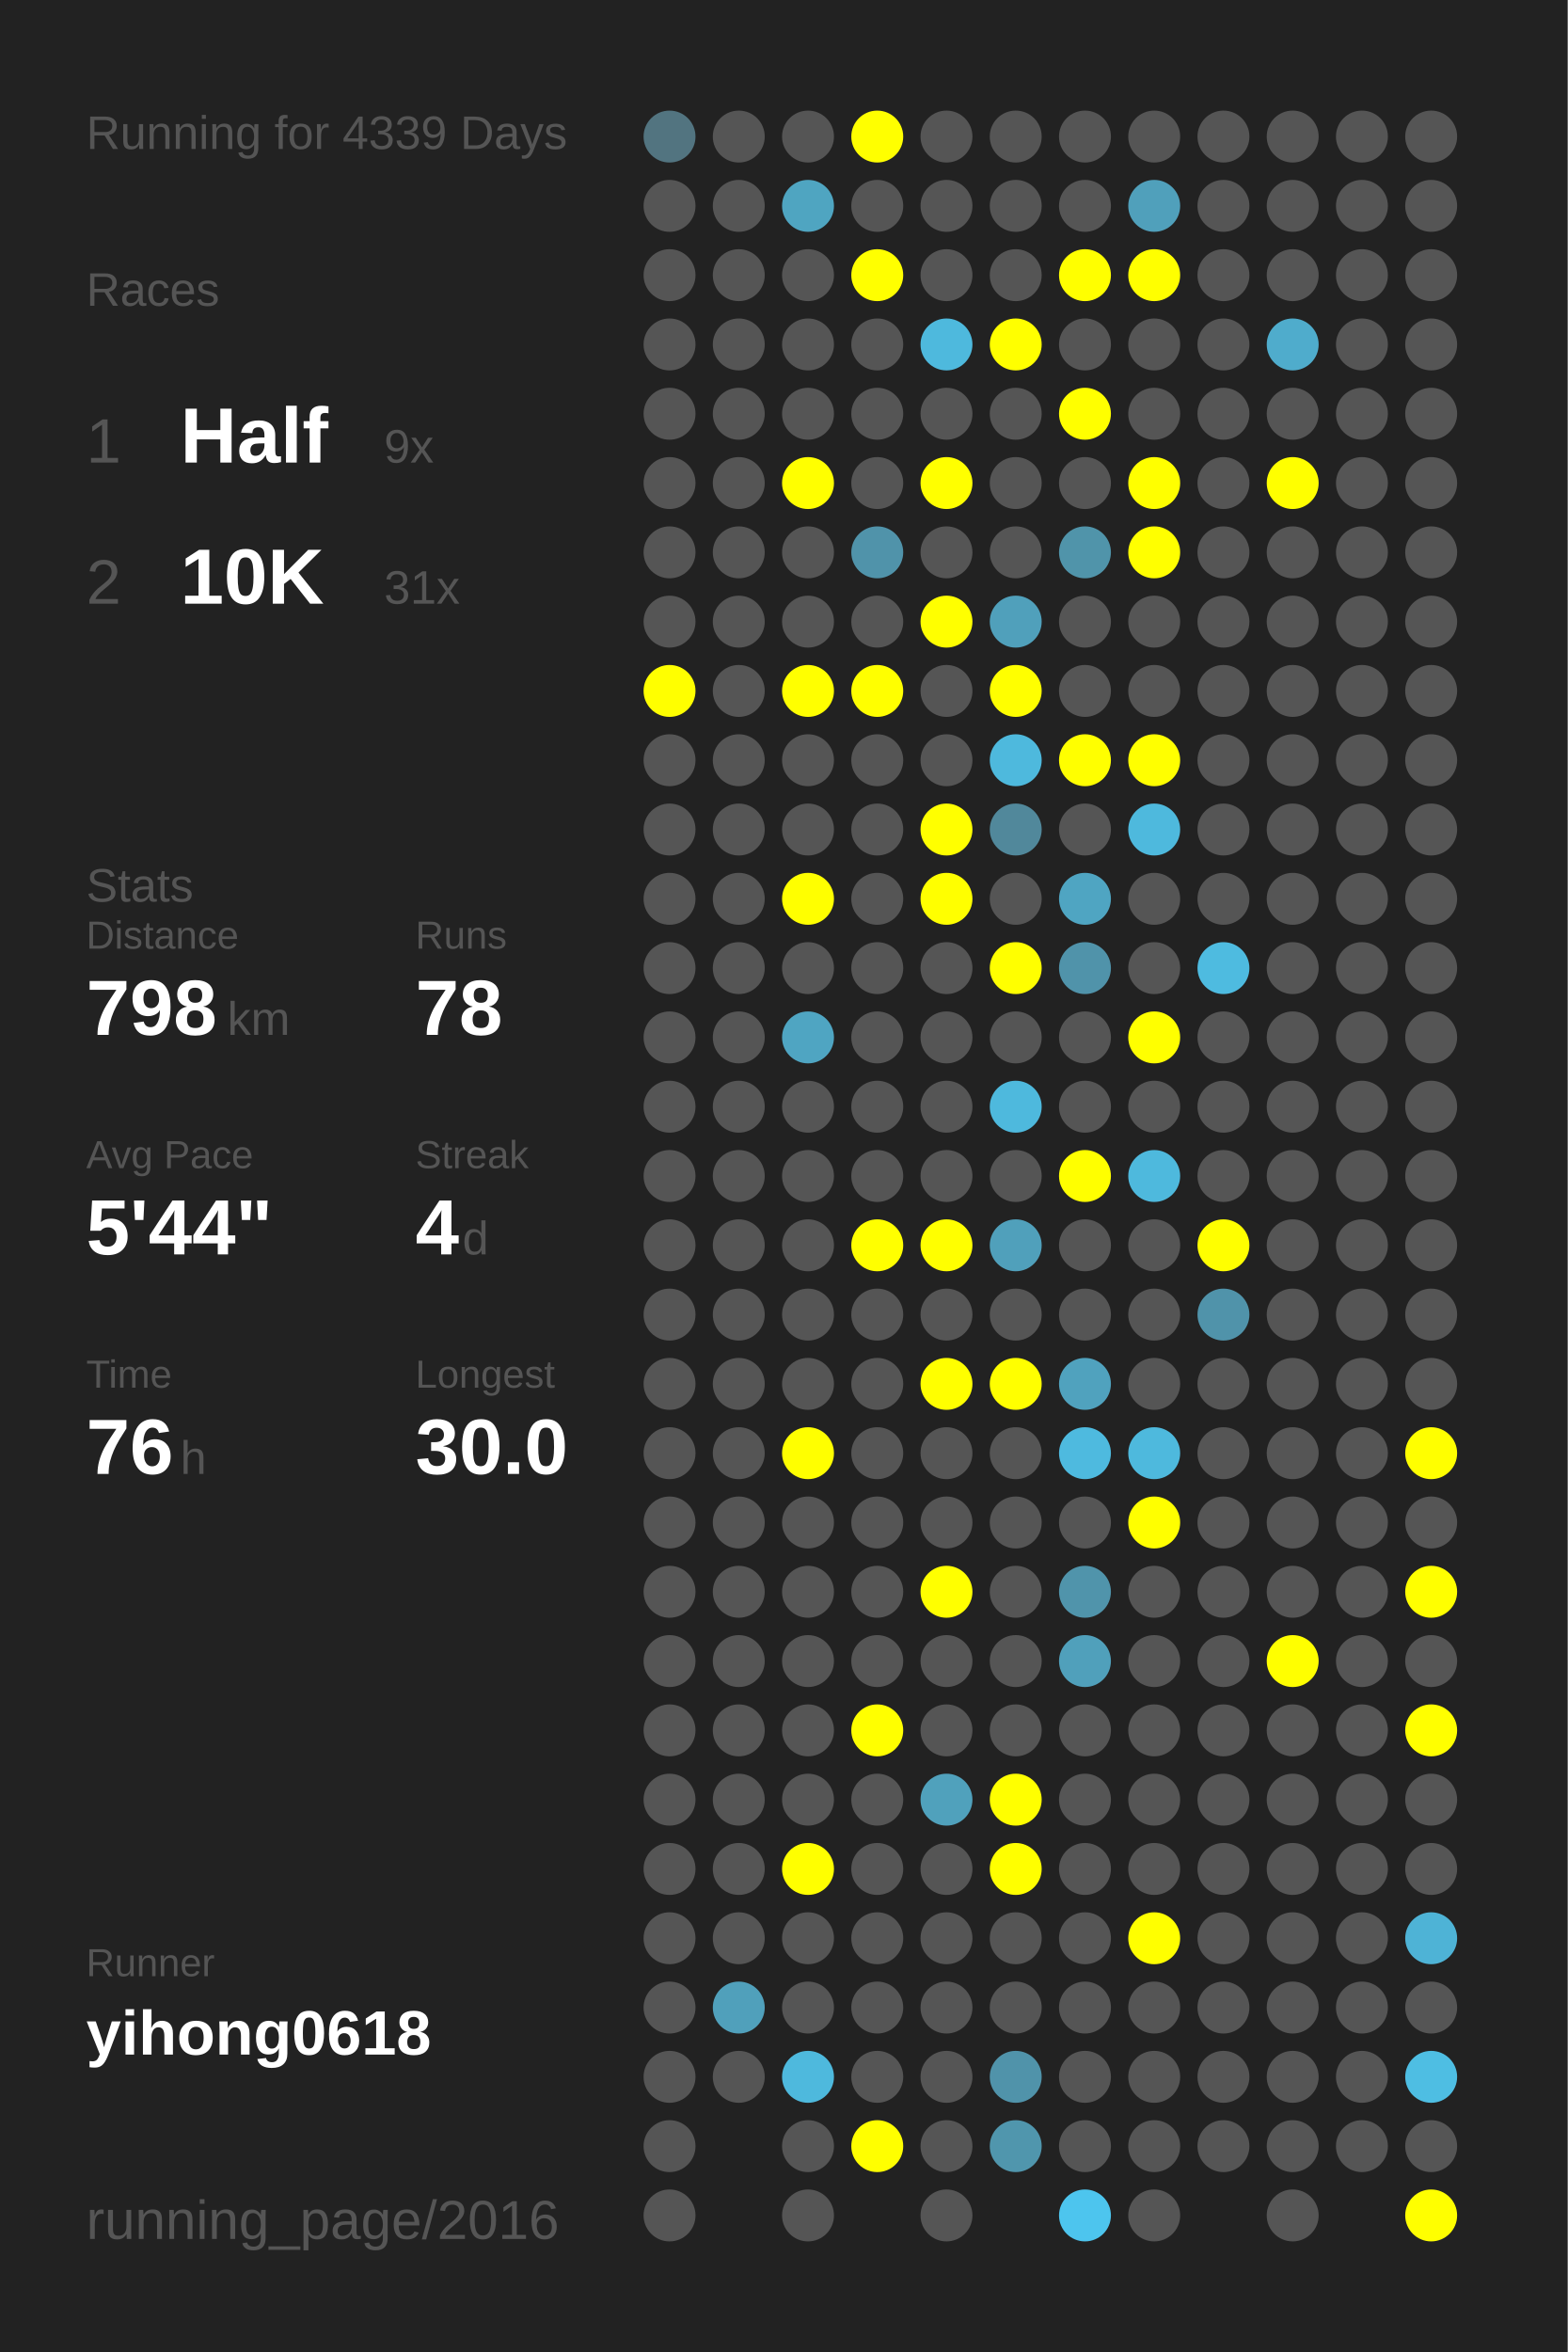
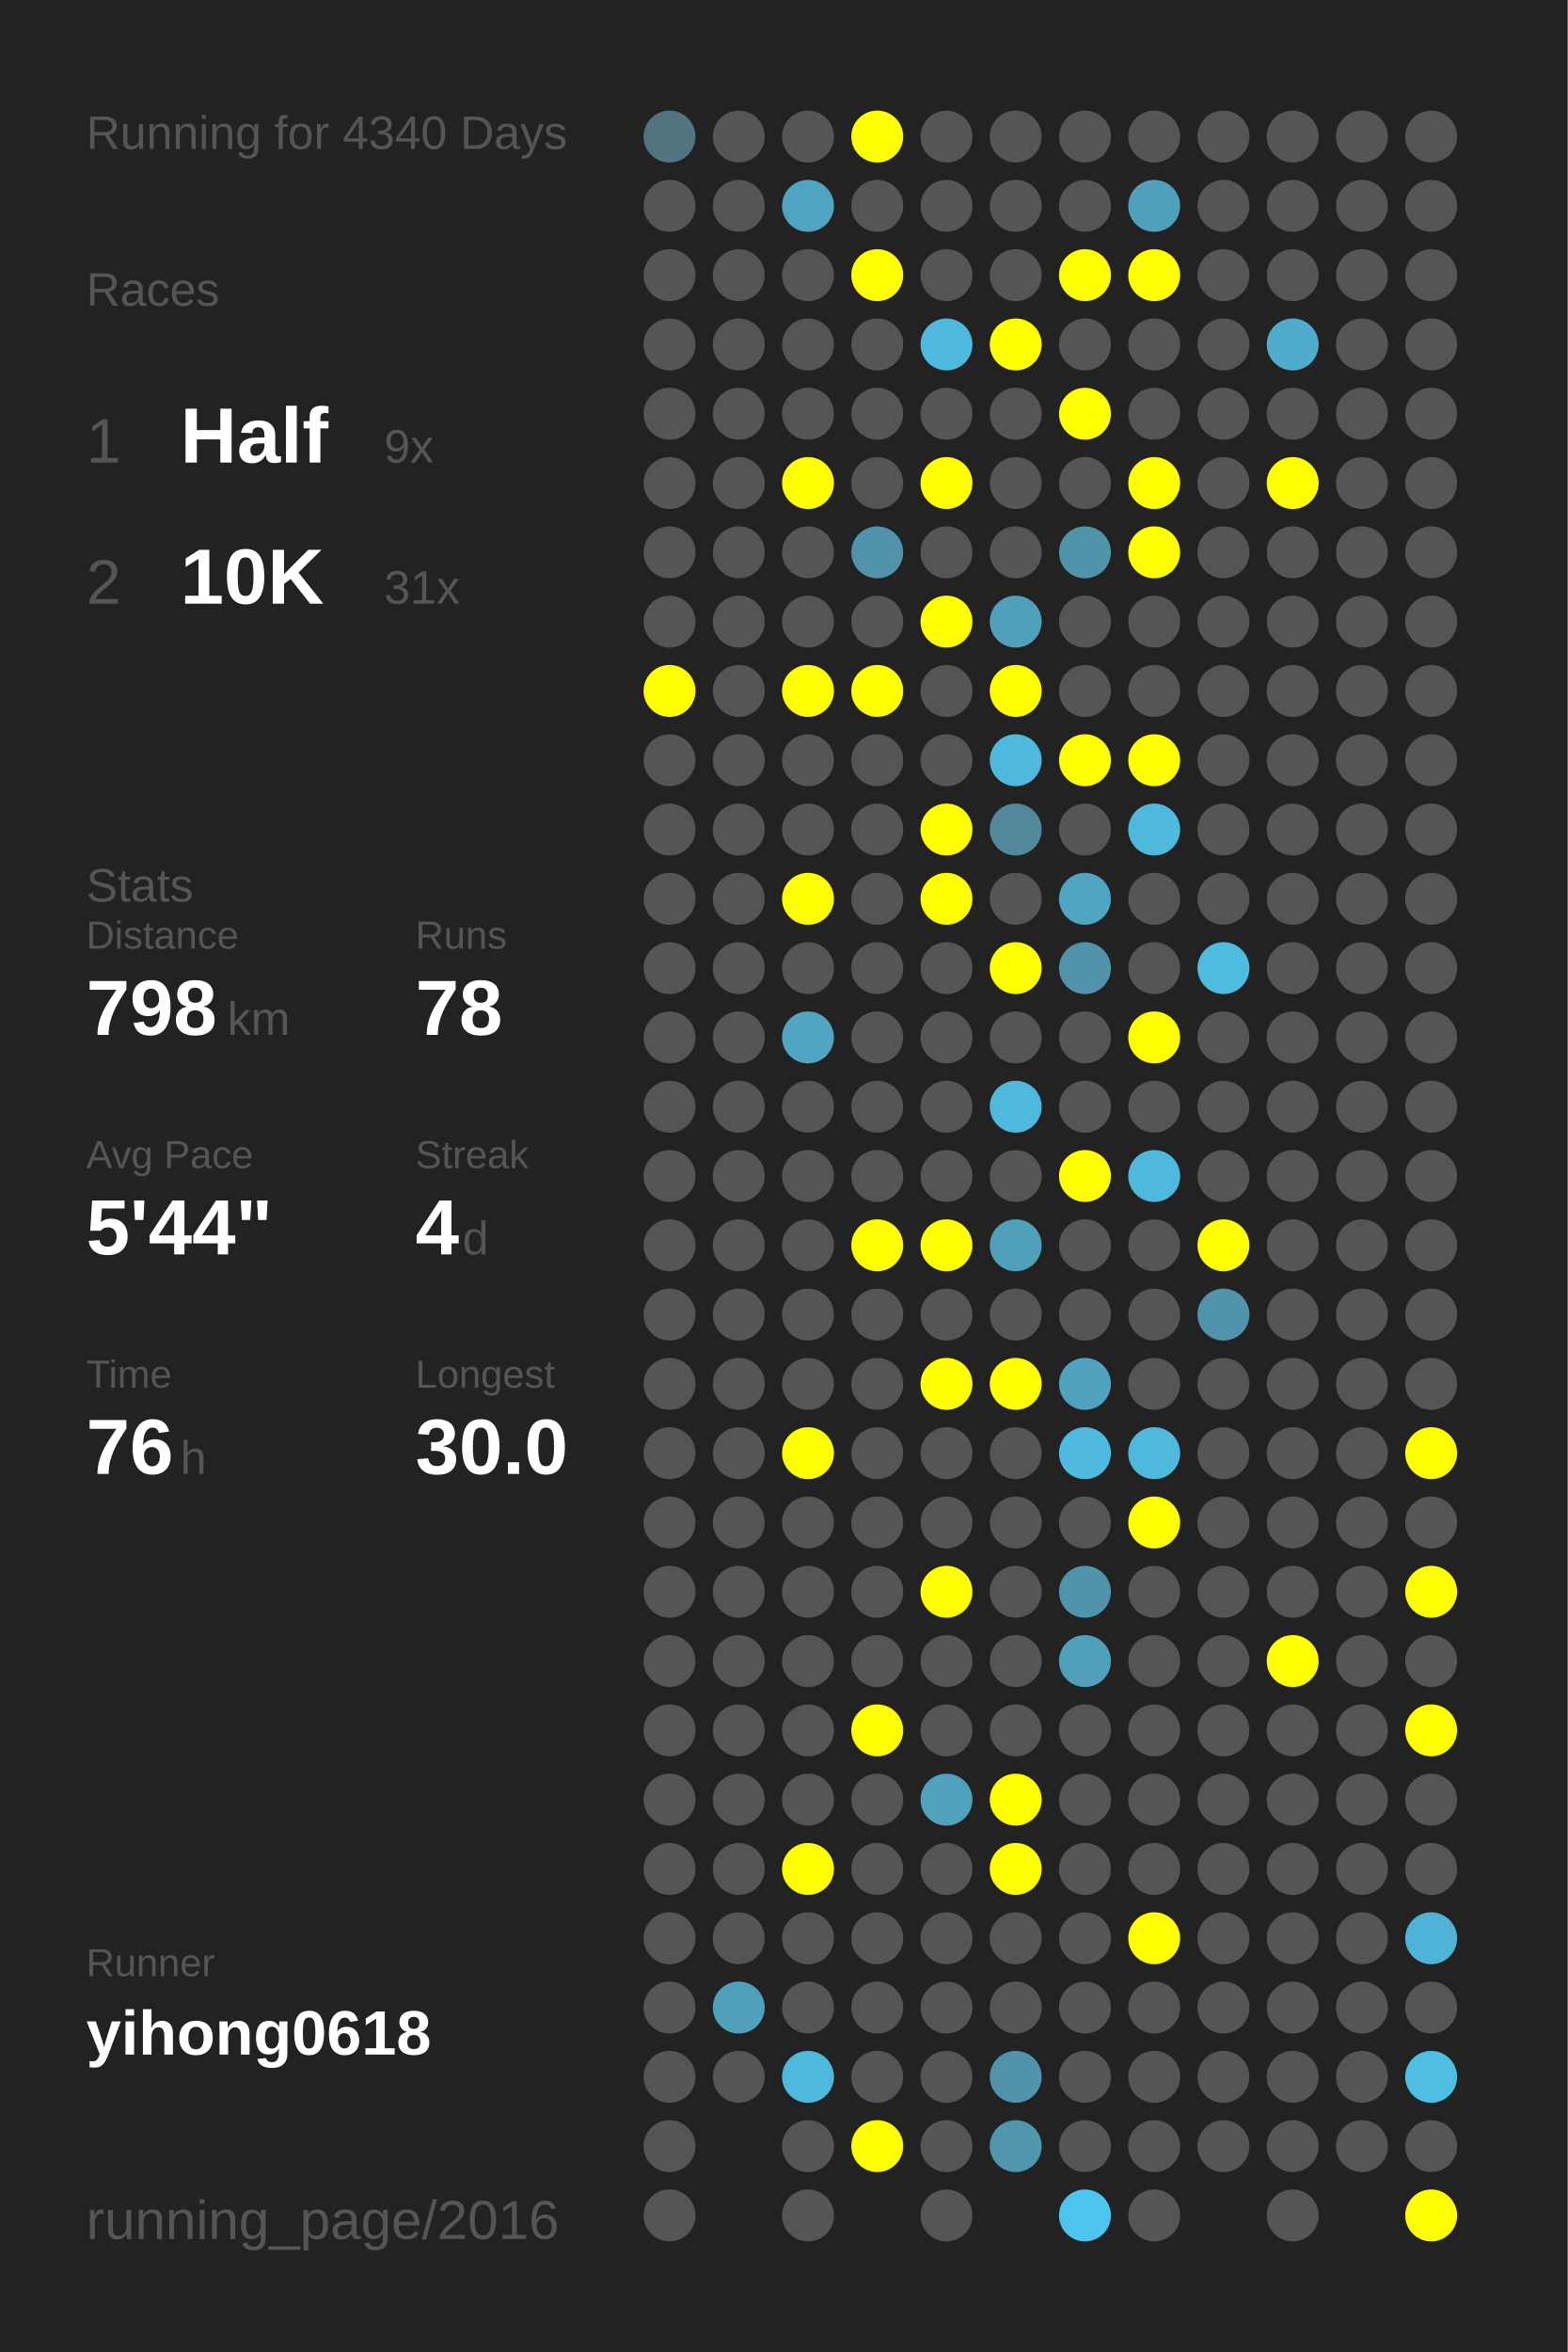
<svg xmlns="http://www.w3.org/2000/svg" baseProfile="full" height="300mm" version="1.1" viewBox="0,0,200,300" width="200mm">
  <defs />
  <rect fill="#222222" height="300" width="200" x="0" y="0" />
-   <text fill="#555555" style="font-size:6px; font-family:Arial;" x="11" y="19">Running for 4339 Days</text>
+   <text fill="#555555" style="font-size:6px; font-family:Arial;" x="11" y="19">Running for 4340 Days</text>
  <text fill="#555555" style="font-size:6px; font-family:Arial;" x="11" y="39">Races</text>
  <text fill="#555555" style="font-size:8px; font-family:Arial;" x="11" y="59">1</text>
  <text fill="#FFFFFF" style="font-size:10px; font-family:Arial; font-weight:bold;" x="23" y="59">Half</text>
  <text fill="#555555" style="font-size:6px; font-family:Arial;" x="49" y="59">9x</text>
  <text fill="#555555" style="font-size:8px; font-family:Arial;" x="11" y="77">2</text>
  <text fill="#FFFFFF" style="font-size:10px; font-family:Arial; font-weight:bold;" x="23" y="77">10K</text>
  <text fill="#555555" style="font-size:6px; font-family:Arial;" x="49" y="77">31x</text>
  <text fill="#555555" style="font-size:6px; font-family:Arial;" x="11" y="115">Stats</text>
  <text fill="#555555" style="font-size:5px; font-family:Arial;" x="11" y="121">Distance</text>
  <text fill="#FFFFFF" style="font-size:10px; font-family:Arial; font-weight:bold;" x="11" y="132">798</text>
  <text fill="#555555" style="font-size:6px; font-family:Arial;" x="29" y="132">km</text>
  <text fill="#555555" style="font-size:5px; font-family:Arial;" x="53" y="121">Runs</text>
  <text fill="#FFFFFF" style="font-size:10px; font-family:Arial; font-weight:bold;" x="53" y="132">78</text>
  <text fill="#555555" style="font-size:5px; font-family:Arial;" x="11" y="149">Avg Pace</text>
  <text fill="#FFFFFF" style="font-size:10px; font-family:Arial; font-weight:bold;" x="11" y="160">5'44"</text>
  <text fill="#555555" style="font-size:5px; font-family:Arial;" x="53" y="149">Streak</text>
  <text fill="#FFFFFF" style="font-size:10px; font-family:Arial; font-weight:bold;" x="53" y="160">4</text>
  <text fill="#555555" style="font-size:6px; font-family:Arial;" x="59" y="160">d</text>
  <text fill="#555555" style="font-size:5px; font-family:Arial;" x="11" y="177">Time</text>
  <text fill="#FFFFFF" style="font-size:10px; font-family:Arial; font-weight:bold;" x="11" y="188">76</text>
  <text fill="#555555" style="font-size:6px; font-family:Arial;" x="23" y="188">h</text>
  <text fill="#555555" style="font-size:5px; font-family:Arial;" x="53" y="177">Longest</text>
  <text fill="#FFFFFF" style="font-size:10px; font-family:Arial; font-weight:bold;" x="53" y="188">30.0</text>
  <text fill="#555555" style="font-size:5px; font-family:Arial;" x="11" y="252.065">Runner</text>
  <text fill="#FFFFFF" style="font-size:8px; font-family:Arial; font-weight:bold;" x="11" y="262.065">yihong0618</text>
  <text fill="#555555" style="font-size:7px; font-family:Arial;" x="11" y="285.581">running_page/2016</text>
  <circle cx="85.417" cy="17.419" fill="#527480" r="3.312" />
  <circle cx="85.417" cy="26.258" fill="#555555" r="3.312" />
  <circle cx="85.417" cy="35.097" fill="#555555" r="3.312" />
  <circle cx="85.417" cy="43.935" fill="#555555" r="3.312" />
  <circle cx="85.417" cy="52.774" fill="#555555" r="3.312" />
  <circle cx="85.417" cy="61.613" fill="#555555" r="3.312" />
  <circle cx="85.417" cy="70.452" fill="#555555" r="3.312" />
  <circle cx="85.417" cy="79.29" fill="#555555" r="3.312" />
  <circle cx="85.417" cy="88.129" fill="#FFFF00" r="3.312" />
  <circle cx="85.417" cy="96.968" fill="#555555" r="3.312" />
  <circle cx="85.417" cy="105.806" fill="#555555" r="3.312" />
  <circle cx="85.417" cy="114.645" fill="#555555" r="3.312" />
  <circle cx="85.417" cy="123.484" fill="#555555" r="3.312" />
  <circle cx="85.417" cy="132.323" fill="#555555" r="3.312" />
  <circle cx="85.417" cy="141.161" fill="#555555" r="3.312" />
  <circle cx="85.417" cy="150" fill="#555555" r="3.312" />
  <circle cx="85.417" cy="158.839" fill="#555555" r="3.312" />
  <circle cx="85.417" cy="167.677" fill="#555555" r="3.312" />
  <circle cx="85.417" cy="176.516" fill="#555555" r="3.312" />
  <circle cx="85.417" cy="185.355" fill="#555555" r="3.312" />
  <circle cx="85.417" cy="194.194" fill="#555555" r="3.312" />
  <circle cx="85.417" cy="203.032" fill="#555555" r="3.312" />
  <circle cx="85.417" cy="211.871" fill="#555555" r="3.312" />
  <circle cx="85.417" cy="220.71" fill="#555555" r="3.312" />
  <circle cx="85.417" cy="229.548" fill="#555555" r="3.312" />
  <circle cx="85.417" cy="238.387" fill="#555555" r="3.312" />
  <circle cx="85.417" cy="247.226" fill="#555555" r="3.312" />
  <circle cx="85.417" cy="256.065" fill="#555555" r="3.312" />
  <circle cx="85.417" cy="264.903" fill="#555555" r="3.312" />
  <circle cx="85.417" cy="273.742" fill="#555555" r="3.312" />
  <circle cx="85.417" cy="282.581" fill="#555555" r="3.312" />
  <circle cx="94.25" cy="17.419" fill="#555555" r="3.312" />
  <circle cx="94.25" cy="26.258" fill="#555555" r="3.312" />
  <circle cx="94.25" cy="35.097" fill="#555555" r="3.312" />
  <circle cx="94.25" cy="43.935" fill="#555555" r="3.312" />
  <circle cx="94.25" cy="52.774" fill="#555555" r="3.312" />
  <circle cx="94.25" cy="61.613" fill="#555555" r="3.312" />
  <circle cx="94.25" cy="70.452" fill="#555555" r="3.312" />
  <circle cx="94.25" cy="79.29" fill="#555555" r="3.312" />
  <circle cx="94.25" cy="88.129" fill="#555555" r="3.312" />
  <circle cx="94.25" cy="96.968" fill="#555555" r="3.312" />
  <circle cx="94.25" cy="105.806" fill="#555555" r="3.312" />
  <circle cx="94.25" cy="114.645" fill="#555555" r="3.312" />
  <circle cx="94.25" cy="123.484" fill="#555555" r="3.312" />
  <circle cx="94.25" cy="132.323" fill="#555555" r="3.312" />
  <circle cx="94.25" cy="141.161" fill="#555555" r="3.312" />
  <circle cx="94.25" cy="150" fill="#555555" r="3.312" />
  <circle cx="94.25" cy="158.839" fill="#555555" r="3.312" />
  <circle cx="94.25" cy="167.677" fill="#555555" r="3.312" />
  <circle cx="94.25" cy="176.516" fill="#555555" r="3.312" />
  <circle cx="94.25" cy="185.355" fill="#555555" r="3.312" />
  <circle cx="94.25" cy="194.194" fill="#555555" r="3.312" />
  <circle cx="94.25" cy="203.032" fill="#555555" r="3.312" />
  <circle cx="94.25" cy="211.871" fill="#555555" r="3.312" />
  <circle cx="94.25" cy="220.71" fill="#555555" r="3.312" />
  <circle cx="94.25" cy="229.548" fill="#555555" r="3.312" />
  <circle cx="94.25" cy="238.387" fill="#555555" r="3.312" />
  <circle cx="94.25" cy="247.226" fill="#555555" r="3.312" />
  <circle cx="94.25" cy="256.065" fill="#50a0bb" r="3.312" />
  <circle cx="94.25" cy="264.903" fill="#555555" r="3.312" />
  <circle cx="103.083" cy="17.419" fill="#555555" r="3.312" />
  <circle cx="103.083" cy="26.258" fill="#4fa5c1" r="3.312" />
  <circle cx="103.083" cy="35.097" fill="#555555" r="3.312" />
  <circle cx="103.083" cy="43.935" fill="#555555" r="3.312" />
  <circle cx="103.083" cy="52.774" fill="#555555" r="3.312" />
  <circle cx="103.083" cy="61.613" fill="#FFFF00" r="3.312" />
  <circle cx="103.083" cy="70.452" fill="#555555" r="3.312" />
  <circle cx="103.083" cy="79.29" fill="#555555" r="3.312" />
  <circle cx="103.083" cy="88.129" fill="#FFFF00" r="3.312" />
  <circle cx="103.083" cy="96.968" fill="#555555" r="3.312" />
  <circle cx="103.083" cy="105.806" fill="#555555" r="3.312" />
  <circle cx="103.083" cy="114.645" fill="#FFFF00" r="3.312" />
  <circle cx="103.083" cy="123.484" fill="#555555" r="3.312" />
  <circle cx="103.083" cy="132.323" fill="#4fa5c2" r="3.312" />
  <circle cx="103.083" cy="141.161" fill="#555555" r="3.312" />
  <circle cx="103.083" cy="150" fill="#555555" r="3.312" />
  <circle cx="103.083" cy="158.839" fill="#555555" r="3.312" />
  <circle cx="103.083" cy="167.677" fill="#555555" r="3.312" />
  <circle cx="103.083" cy="176.516" fill="#555555" r="3.312" />
  <circle cx="103.083" cy="185.355" fill="#FFFF00" r="3.312" />
  <circle cx="103.083" cy="194.194" fill="#555555" r="3.312" />
  <circle cx="103.083" cy="203.032" fill="#555555" r="3.312" />
  <circle cx="103.083" cy="211.871" fill="#555555" r="3.312" />
  <circle cx="103.083" cy="220.71" fill="#555555" r="3.312" />
  <circle cx="103.083" cy="229.548" fill="#555555" r="3.312" />
  <circle cx="103.083" cy="238.387" fill="#FFFF00" r="3.312" />
  <circle cx="103.083" cy="247.226" fill="#555555" r="3.312" />
  <circle cx="103.083" cy="256.065" fill="#555555" r="3.312" />
  <circle cx="103.083" cy="264.903" fill="#4eb9dd" r="3.312" />
  <circle cx="103.083" cy="273.742" fill="#555555" r="3.312" />
  <circle cx="103.083" cy="282.581" fill="#555555" r="3.312" />
  <circle cx="111.917" cy="17.419" fill="#FFFF00" r="3.312" />
  <circle cx="111.917" cy="26.258" fill="#555555" r="3.312" />
  <circle cx="111.917" cy="35.097" fill="#FFFF00" r="3.312" />
  <circle cx="111.917" cy="43.935" fill="#555555" r="3.312" />
  <circle cx="111.917" cy="52.774" fill="#555555" r="3.312" />
  <circle cx="111.917" cy="61.613" fill="#555555" r="3.312" />
  <circle cx="111.917" cy="70.452" fill="#5093aa" r="3.312" />
  <circle cx="111.917" cy="79.29" fill="#555555" r="3.312" />
  <circle cx="111.917" cy="88.129" fill="#FFFF00" r="3.312" />
  <circle cx="111.917" cy="96.968" fill="#555555" r="3.312" />
  <circle cx="111.917" cy="105.806" fill="#555555" r="3.312" />
  <circle cx="111.917" cy="114.645" fill="#555555" r="3.312" />
  <circle cx="111.917" cy="123.484" fill="#555555" r="3.312" />
  <circle cx="111.917" cy="132.323" fill="#555555" r="3.312" />
  <circle cx="111.917" cy="141.161" fill="#555555" r="3.312" />
  <circle cx="111.917" cy="150" fill="#555555" r="3.312" />
  <circle cx="111.917" cy="158.839" fill="#FFFF00" r="3.312" />
  <circle cx="111.917" cy="167.677" fill="#555555" r="3.312" />
  <circle cx="111.917" cy="176.516" fill="#555555" r="3.312" />
  <circle cx="111.917" cy="185.355" fill="#555555" r="3.312" />
  <circle cx="111.917" cy="194.194" fill="#555555" r="3.312" />
  <circle cx="111.917" cy="203.032" fill="#555555" r="3.312" />
  <circle cx="111.917" cy="211.871" fill="#555555" r="3.312" />
  <circle cx="111.917" cy="220.71" fill="#FFFF00" r="3.312" />
  <circle cx="111.917" cy="229.548" fill="#555555" r="3.312" />
  <circle cx="111.917" cy="238.387" fill="#555555" r="3.312" />
  <circle cx="111.917" cy="247.226" fill="#555555" r="3.312" />
  <circle cx="111.917" cy="256.065" fill="#555555" r="3.312" />
  <circle cx="111.917" cy="264.903" fill="#555555" r="3.312" />
  <circle cx="111.917" cy="273.742" fill="#FFFF00" r="3.312" />
  <circle cx="120.75" cy="17.419" fill="#555555" r="3.312" />
  <circle cx="120.75" cy="26.258" fill="#555555" r="3.312" />
  <circle cx="120.75" cy="35.097" fill="#555555" r="3.312" />
  <circle cx="120.75" cy="43.935" fill="#4eb9dd" r="3.312" />
  <circle cx="120.75" cy="52.774" fill="#555555" r="3.312" />
  <circle cx="120.75" cy="61.613" fill="#FFFF00" r="3.312" />
  <circle cx="120.75" cy="70.452" fill="#555555" r="3.312" />
  <circle cx="120.75" cy="79.29" fill="#FFFF00" r="3.312" />
  <circle cx="120.75" cy="88.129" fill="#555555" r="3.312" />
  <circle cx="120.75" cy="96.968" fill="#555555" r="3.312" />
  <circle cx="120.75" cy="105.806" fill="#FFFF00" r="3.312" />
  <circle cx="120.75" cy="114.645" fill="#FFFF00" r="3.312" />
  <circle cx="120.75" cy="123.484" fill="#555555" r="3.312" />
  <circle cx="120.75" cy="132.323" fill="#555555" r="3.312" />
  <circle cx="120.75" cy="141.161" fill="#555555" r="3.312" />
  <circle cx="120.75" cy="150" fill="#555555" r="3.312" />
  <circle cx="120.75" cy="158.839" fill="#FFFF00" r="3.312" />
  <circle cx="120.75" cy="167.677" fill="#555555" r="3.312" />
  <circle cx="120.75" cy="176.516" fill="#FFFF00" r="3.312" />
  <circle cx="120.75" cy="185.355" fill="#555555" r="3.312" />
  <circle cx="120.75" cy="194.194" fill="#555555" r="3.312" />
  <circle cx="120.75" cy="203.032" fill="#FFFF00" r="3.312" />
  <circle cx="120.75" cy="211.871" fill="#555555" r="3.312" />
  <circle cx="120.75" cy="220.71" fill="#555555" r="3.312" />
  <circle cx="120.75" cy="229.548" fill="#50a1bc" r="3.312" />
  <circle cx="120.75" cy="238.387" fill="#555555" r="3.312" />
  <circle cx="120.75" cy="247.226" fill="#555555" r="3.312" />
  <circle cx="120.75" cy="256.065" fill="#555555" r="3.312" />
  <circle cx="120.75" cy="264.903" fill="#555555" r="3.312" />
  <circle cx="120.75" cy="273.742" fill="#555555" r="3.312" />
  <circle cx="120.75" cy="282.581" fill="#555555" r="3.312" />
  <circle cx="129.583" cy="17.419" fill="#555555" r="3.312" />
  <circle cx="129.583" cy="26.258" fill="#555555" r="3.312" />
  <circle cx="129.583" cy="35.097" fill="#555555" r="3.312" />
  <circle cx="129.583" cy="43.935" fill="#FFFF00" r="3.312" />
  <circle cx="129.583" cy="52.774" fill="#555555" r="3.312" />
  <circle cx="129.583" cy="61.613" fill="#555555" r="3.312" />
  <circle cx="129.583" cy="70.452" fill="#555555" r="3.312" />
  <circle cx="129.583" cy="79.29" fill="#50a0bb" r="3.312" />
  <circle cx="129.583" cy="88.129" fill="#FFFF00" r="3.312" />
  <circle cx="129.583" cy="96.968" fill="#4eb9dd" r="3.312" />
  <circle cx="129.583" cy="105.806" fill="#51889b" r="3.312" />
  <circle cx="129.583" cy="114.645" fill="#555555" r="3.312" />
  <circle cx="129.583" cy="123.484" fill="#FFFF00" r="3.312" />
  <circle cx="129.583" cy="132.323" fill="#555555" r="3.312" />
  <circle cx="129.583" cy="141.161" fill="#4eb9dd" r="3.312" />
  <circle cx="129.583" cy="150" fill="#555555" r="3.312" />
  <circle cx="129.583" cy="158.839" fill="#50a0bb" r="3.312" />
  <circle cx="129.583" cy="167.677" fill="#555555" r="3.312" />
  <circle cx="129.583" cy="176.516" fill="#FFFF00" r="3.312" />
  <circle cx="129.583" cy="185.355" fill="#555555" r="3.312" />
  <circle cx="129.583" cy="194.194" fill="#555555" r="3.312" />
  <circle cx="129.583" cy="203.032" fill="#555555" r="3.312" />
  <circle cx="129.583" cy="211.871" fill="#555555" r="3.312" />
  <circle cx="129.583" cy="220.71" fill="#555555" r="3.312" />
  <circle cx="129.583" cy="229.548" fill="#FFFF00" r="3.312" />
  <circle cx="129.583" cy="238.387" fill="#FFFF00" r="3.312" />
  <circle cx="129.583" cy="247.226" fill="#555555" r="3.312" />
  <circle cx="129.583" cy="256.065" fill="#555555" r="3.312" />
  <circle cx="129.583" cy="264.903" fill="#5093aa" r="3.312" />
  <circle cx="129.583" cy="273.742" fill="#5096ad" r="3.312" />
  <circle cx="138.417" cy="17.419" fill="#555555" r="3.312" />
  <circle cx="138.417" cy="26.258" fill="#555555" r="3.312" />
  <circle cx="138.417" cy="35.097" fill="#FFFF00" r="3.312" />
  <circle cx="138.417" cy="43.935" fill="#555555" r="3.312" />
  <circle cx="138.417" cy="52.774" fill="#FFFF00" r="3.312" />
  <circle cx="138.417" cy="61.613" fill="#555555" r="3.312" />
  <circle cx="138.417" cy="70.452" fill="#5094aa" r="3.312" />
  <circle cx="138.417" cy="79.29" fill="#555555" r="3.312" />
  <circle cx="138.417" cy="88.129" fill="#555555" r="3.312" />
  <circle cx="138.417" cy="96.968" fill="#FFFF00" r="3.312" />
  <circle cx="138.417" cy="105.806" fill="#555555" r="3.312" />
  <circle cx="138.417" cy="114.645" fill="#4fa5c2" r="3.312" />
  <circle cx="138.417" cy="123.484" fill="#5093aa" r="3.312" />
  <circle cx="138.417" cy="132.323" fill="#555555" r="3.312" />
  <circle cx="138.417" cy="141.161" fill="#555555" r="3.312" />
  <circle cx="138.417" cy="150" fill="#FFFF00" r="3.312" />
  <circle cx="138.417" cy="158.839" fill="#555555" r="3.312" />
  <circle cx="138.417" cy="167.677" fill="#555555" r="3.312" />
  <circle cx="138.417" cy="176.516" fill="#50a2be" r="3.312" />
  <circle cx="138.417" cy="185.355" fill="#4ebadf" r="3.312" />
  <circle cx="138.417" cy="194.194" fill="#555555" r="3.312" />
  <circle cx="138.417" cy="203.032" fill="#5094ab" r="3.312" />
  <circle cx="138.417" cy="211.871" fill="#50a0bb" r="3.312" />
  <circle cx="138.417" cy="220.71" fill="#555555" r="3.312" />
  <circle cx="138.417" cy="229.548" fill="#555555" r="3.312" />
  <circle cx="138.417" cy="238.387" fill="#555555" r="3.312" />
  <circle cx="138.417" cy="247.226" fill="#555555" r="3.312" />
  <circle cx="138.417" cy="256.065" fill="#555555" r="3.312" />
  <circle cx="138.417" cy="264.903" fill="#555555" r="3.312" />
  <circle cx="138.417" cy="273.742" fill="#555555" r="3.312" />
  <circle cx="138.417" cy="282.581" fill="#4dc5ee" r="3.312" />
  <circle cx="147.25" cy="17.419" fill="#555555" r="3.312" />
  <circle cx="147.25" cy="26.258" fill="#50a0bb" r="3.312" />
  <circle cx="147.25" cy="35.097" fill="#FFFF00" r="3.312" />
  <circle cx="147.25" cy="43.935" fill="#555555" r="3.312" />
  <circle cx="147.25" cy="52.774" fill="#555555" r="3.312" />
  <circle cx="147.25" cy="61.613" fill="#FFFF00" r="3.312" />
  <circle cx="147.25" cy="70.452" fill="#FFFF00" r="3.312" />
  <circle cx="147.25" cy="79.29" fill="#555555" r="3.312" />
  <circle cx="147.25" cy="88.129" fill="#555555" r="3.312" />
  <circle cx="147.25" cy="96.968" fill="#FFFF00" r="3.312" />
  <circle cx="147.25" cy="105.806" fill="#4eb9dd" r="3.312" />
  <circle cx="147.25" cy="114.645" fill="#555555" r="3.312" />
  <circle cx="147.25" cy="123.484" fill="#555555" r="3.312" />
  <circle cx="147.25" cy="132.323" fill="#FFFF00" r="3.312" />
  <circle cx="147.25" cy="141.161" fill="#555555" r="3.312" />
  <circle cx="147.25" cy="150" fill="#4eb9dd" r="3.312" />
  <circle cx="147.25" cy="158.839" fill="#555555" r="3.312" />
  <circle cx="147.25" cy="167.677" fill="#555555" r="3.312" />
  <circle cx="147.25" cy="176.516" fill="#555555" r="3.312" />
  <circle cx="147.25" cy="185.355" fill="#4eb9dd" r="3.312" />
  <circle cx="147.25" cy="194.194" fill="#FFFF00" r="3.312" />
  <circle cx="147.25" cy="203.032" fill="#555555" r="3.312" />
  <circle cx="147.25" cy="211.871" fill="#555555" r="3.312" />
  <circle cx="147.25" cy="220.71" fill="#555555" r="3.312" />
  <circle cx="147.25" cy="229.548" fill="#555555" r="3.312" />
  <circle cx="147.25" cy="238.387" fill="#555555" r="3.312" />
  <circle cx="147.25" cy="247.226" fill="#FFFF00" r="3.312" />
  <circle cx="147.25" cy="256.065" fill="#555555" r="3.312" />
  <circle cx="147.25" cy="264.903" fill="#555555" r="3.312" />
  <circle cx="147.25" cy="273.742" fill="#555555" r="3.312" />
  <circle cx="147.25" cy="282.581" fill="#555555" r="3.312" />
  <circle cx="156.083" cy="17.419" fill="#555555" r="3.312" />
  <circle cx="156.083" cy="26.258" fill="#555555" r="3.312" />
  <circle cx="156.083" cy="35.097" fill="#555555" r="3.312" />
  <circle cx="156.083" cy="43.935" fill="#555555" r="3.312" />
  <circle cx="156.083" cy="52.774" fill="#555555" r="3.312" />
  <circle cx="156.083" cy="61.613" fill="#555555" r="3.312" />
  <circle cx="156.083" cy="70.452" fill="#555555" r="3.312" />
  <circle cx="156.083" cy="79.29" fill="#555555" r="3.312" />
  <circle cx="156.083" cy="88.129" fill="#555555" r="3.312" />
  <circle cx="156.083" cy="96.968" fill="#555555" r="3.312" />
  <circle cx="156.083" cy="105.806" fill="#555555" r="3.312" />
  <circle cx="156.083" cy="114.645" fill="#555555" r="3.312" />
  <circle cx="156.083" cy="123.484" fill="#4ebbe0" r="3.312" />
  <circle cx="156.083" cy="132.323" fill="#555555" r="3.312" />
  <circle cx="156.083" cy="141.161" fill="#555555" r="3.312" />
  <circle cx="156.083" cy="150" fill="#555555" r="3.312" />
  <circle cx="156.083" cy="158.839" fill="#FFFF00" r="3.312" />
  <circle cx="156.083" cy="167.677" fill="#5093aa" r="3.312" />
  <circle cx="156.083" cy="176.516" fill="#555555" r="3.312" />
  <circle cx="156.083" cy="185.355" fill="#555555" r="3.312" />
  <circle cx="156.083" cy="194.194" fill="#555555" r="3.312" />
  <circle cx="156.083" cy="203.032" fill="#555555" r="3.312" />
  <circle cx="156.083" cy="211.871" fill="#555555" r="3.312" />
  <circle cx="156.083" cy="220.71" fill="#555555" r="3.312" />
  <circle cx="156.083" cy="229.548" fill="#555555" r="3.312" />
  <circle cx="156.083" cy="238.387" fill="#555555" r="3.312" />
  <circle cx="156.083" cy="247.226" fill="#555555" r="3.312" />
  <circle cx="156.083" cy="256.065" fill="#555555" r="3.312" />
  <circle cx="156.083" cy="264.903" fill="#555555" r="3.312" />
  <circle cx="156.083" cy="273.742" fill="#555555" r="3.312" />
  <circle cx="164.917" cy="17.419" fill="#555555" r="3.312" />
  <circle cx="164.917" cy="26.258" fill="#555555" r="3.312" />
  <circle cx="164.917" cy="35.097" fill="#555555" r="3.312" />
  <circle cx="164.917" cy="43.935" fill="#4faccc" r="3.312" />
  <circle cx="164.917" cy="52.774" fill="#555555" r="3.312" />
  <circle cx="164.917" cy="61.613" fill="#FFFF00" r="3.312" />
  <circle cx="164.917" cy="70.452" fill="#555555" r="3.312" />
  <circle cx="164.917" cy="79.29" fill="#555555" r="3.312" />
  <circle cx="164.917" cy="88.129" fill="#555555" r="3.312" />
  <circle cx="164.917" cy="96.968" fill="#555555" r="3.312" />
  <circle cx="164.917" cy="105.806" fill="#555555" r="3.312" />
  <circle cx="164.917" cy="114.645" fill="#555555" r="3.312" />
  <circle cx="164.917" cy="123.484" fill="#555555" r="3.312" />
  <circle cx="164.917" cy="132.323" fill="#555555" r="3.312" />
  <circle cx="164.917" cy="141.161" fill="#555555" r="3.312" />
  <circle cx="164.917" cy="150" fill="#555555" r="3.312" />
  <circle cx="164.917" cy="158.839" fill="#555555" r="3.312" />
  <circle cx="164.917" cy="167.677" fill="#555555" r="3.312" />
  <circle cx="164.917" cy="176.516" fill="#555555" r="3.312" />
  <circle cx="164.917" cy="185.355" fill="#555555" r="3.312" />
  <circle cx="164.917" cy="194.194" fill="#555555" r="3.312" />
  <circle cx="164.917" cy="203.032" fill="#555555" r="3.312" />
  <circle cx="164.917" cy="211.871" fill="#FFFF00" r="3.312" />
  <circle cx="164.917" cy="220.71" fill="#555555" r="3.312" />
  <circle cx="164.917" cy="229.548" fill="#555555" r="3.312" />
  <circle cx="164.917" cy="238.387" fill="#555555" r="3.312" />
  <circle cx="164.917" cy="247.226" fill="#555555" r="3.312" />
  <circle cx="164.917" cy="256.065" fill="#555555" r="3.312" />
  <circle cx="164.917" cy="264.903" fill="#555555" r="3.312" />
  <circle cx="164.917" cy="273.742" fill="#555555" r="3.312" />
  <circle cx="164.917" cy="282.581" fill="#555555" r="3.312" />
  <circle cx="173.75" cy="17.419" fill="#555555" r="3.312" />
  <circle cx="173.75" cy="26.258" fill="#555555" r="3.312" />
  <circle cx="173.75" cy="35.097" fill="#555555" r="3.312" />
  <circle cx="173.75" cy="43.935" fill="#555555" r="3.312" />
  <circle cx="173.75" cy="52.774" fill="#555555" r="3.312" />
  <circle cx="173.75" cy="61.613" fill="#555555" r="3.312" />
  <circle cx="173.75" cy="70.452" fill="#555555" r="3.312" />
  <circle cx="173.75" cy="79.29" fill="#555555" r="3.312" />
  <circle cx="173.75" cy="88.129" fill="#555555" r="3.312" />
  <circle cx="173.75" cy="96.968" fill="#555555" r="3.312" />
  <circle cx="173.75" cy="105.806" fill="#555555" r="3.312" />
  <circle cx="173.75" cy="114.645" fill="#555555" r="3.312" />
  <circle cx="173.75" cy="123.484" fill="#555555" r="3.312" />
  <circle cx="173.75" cy="132.323" fill="#555555" r="3.312" />
  <circle cx="173.75" cy="141.161" fill="#555555" r="3.312" />
  <circle cx="173.75" cy="150" fill="#555555" r="3.312" />
  <circle cx="173.75" cy="158.839" fill="#555555" r="3.312" />
  <circle cx="173.75" cy="167.677" fill="#555555" r="3.312" />
  <circle cx="173.75" cy="176.516" fill="#555555" r="3.312" />
  <circle cx="173.75" cy="185.355" fill="#555555" r="3.312" />
  <circle cx="173.75" cy="194.194" fill="#555555" r="3.312" />
  <circle cx="173.75" cy="203.032" fill="#555555" r="3.312" />
  <circle cx="173.75" cy="211.871" fill="#555555" r="3.312" />
  <circle cx="173.75" cy="220.71" fill="#555555" r="3.312" />
  <circle cx="173.75" cy="229.548" fill="#555555" r="3.312" />
  <circle cx="173.75" cy="238.387" fill="#555555" r="3.312" />
  <circle cx="173.75" cy="247.226" fill="#555555" r="3.312" />
  <circle cx="173.75" cy="256.065" fill="#555555" r="3.312" />
  <circle cx="173.75" cy="264.903" fill="#555555" r="3.312" />
  <circle cx="173.75" cy="273.742" fill="#555555" r="3.312" />
  <circle cx="182.583" cy="17.419" fill="#555555" r="3.312" />
  <circle cx="182.583" cy="26.258" fill="#555555" r="3.312" />
  <circle cx="182.583" cy="35.097" fill="#555555" r="3.312" />
  <circle cx="182.583" cy="43.935" fill="#555555" r="3.312" />
  <circle cx="182.583" cy="52.774" fill="#555555" r="3.312" />
  <circle cx="182.583" cy="61.613" fill="#555555" r="3.312" />
  <circle cx="182.583" cy="70.452" fill="#555555" r="3.312" />
  <circle cx="182.583" cy="79.29" fill="#555555" r="3.312" />
  <circle cx="182.583" cy="88.129" fill="#555555" r="3.312" />
  <circle cx="182.583" cy="96.968" fill="#555555" r="3.312" />
  <circle cx="182.583" cy="105.806" fill="#555555" r="3.312" />
  <circle cx="182.583" cy="114.645" fill="#555555" r="3.312" />
  <circle cx="182.583" cy="123.484" fill="#555555" r="3.312" />
  <circle cx="182.583" cy="132.323" fill="#555555" r="3.312" />
  <circle cx="182.583" cy="141.161" fill="#555555" r="3.312" />
  <circle cx="182.583" cy="150" fill="#555555" r="3.312" />
  <circle cx="182.583" cy="158.839" fill="#555555" r="3.312" />
  <circle cx="182.583" cy="167.677" fill="#555555" r="3.312" />
  <circle cx="182.583" cy="176.516" fill="#555555" r="3.312" />
  <circle cx="182.583" cy="185.355" fill="#FFFF00" r="3.312" />
  <circle cx="182.583" cy="194.194" fill="#555555" r="3.312" />
  <circle cx="182.583" cy="203.032" fill="#FFFF00" r="3.312" />
  <circle cx="182.583" cy="211.871" fill="#555555" r="3.312" />
  <circle cx="182.583" cy="220.71" fill="#FFFF00" r="3.312" />
  <circle cx="182.583" cy="229.548" fill="#555555" r="3.312" />
  <circle cx="182.583" cy="238.387" fill="#555555" r="3.312" />
  <circle cx="182.583" cy="247.226" fill="#4eb3d6" r="3.312" />
  <circle cx="182.583" cy="256.065" fill="#555555" r="3.312" />
  <circle cx="182.583" cy="264.903" fill="#4ebee3" r="3.312" />
  <circle cx="182.583" cy="273.742" fill="#555555" r="3.312" />
  <circle cx="182.583" cy="282.581" fill="#FFFF00" r="3.312" />
</svg>
